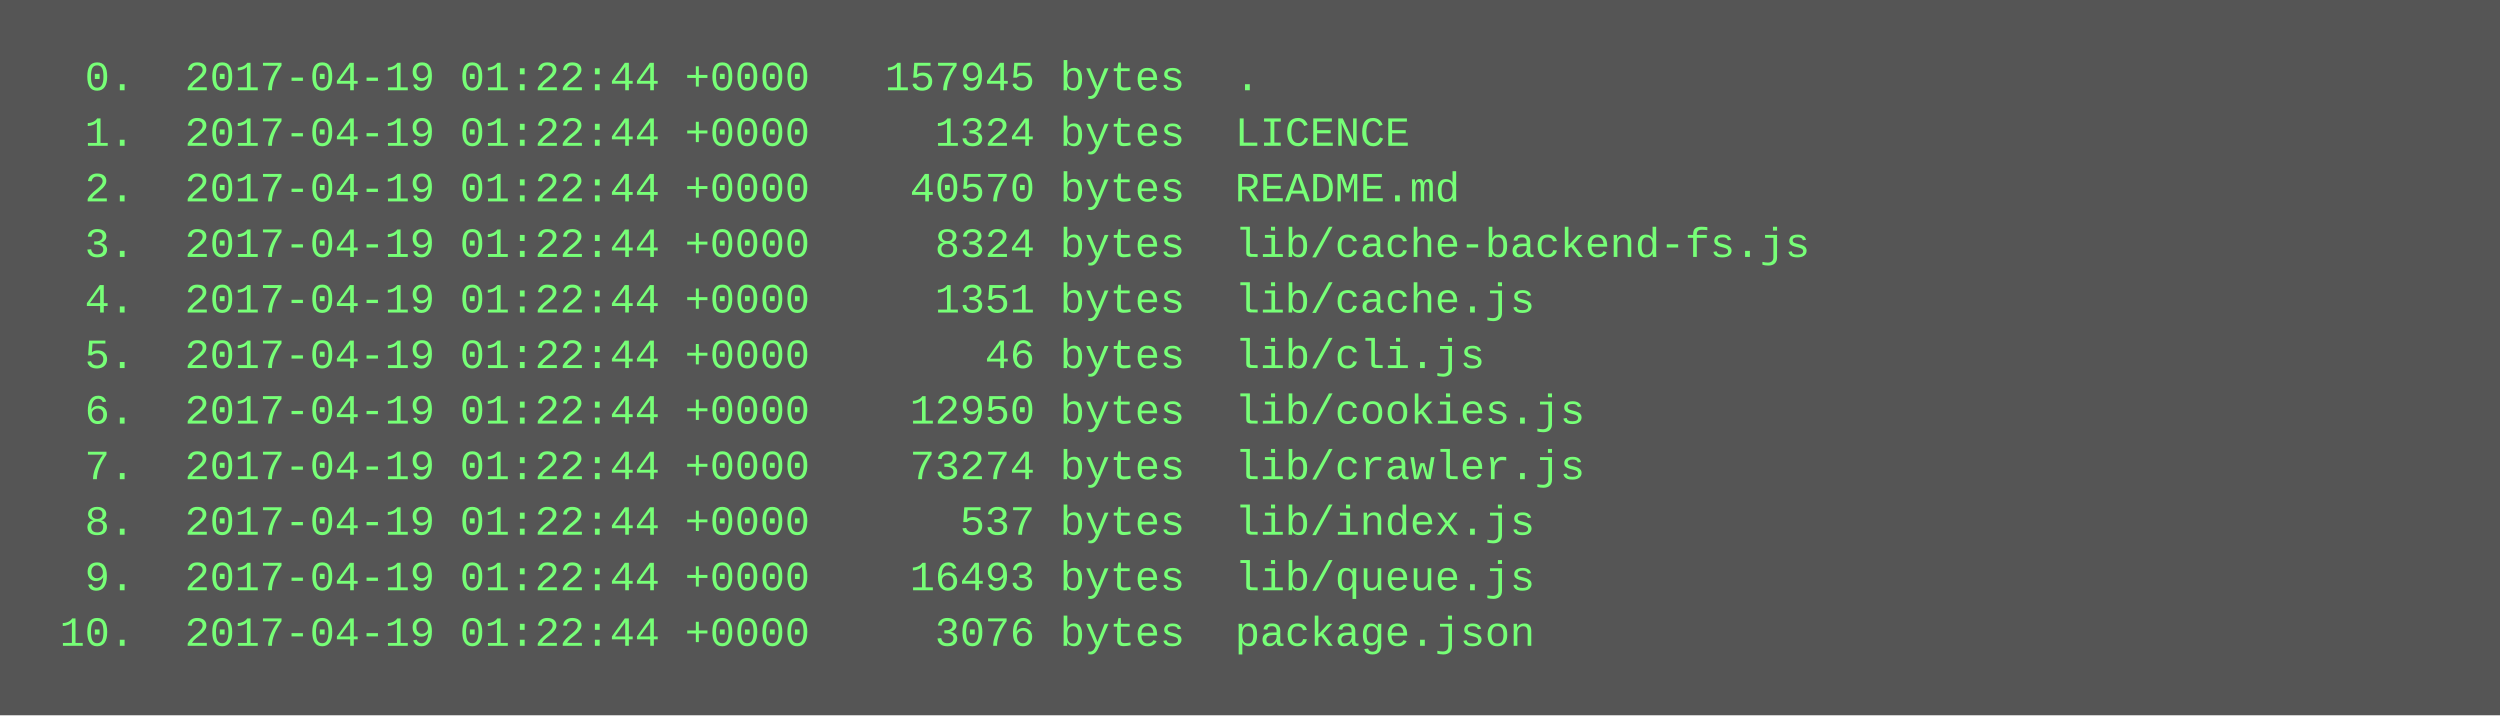
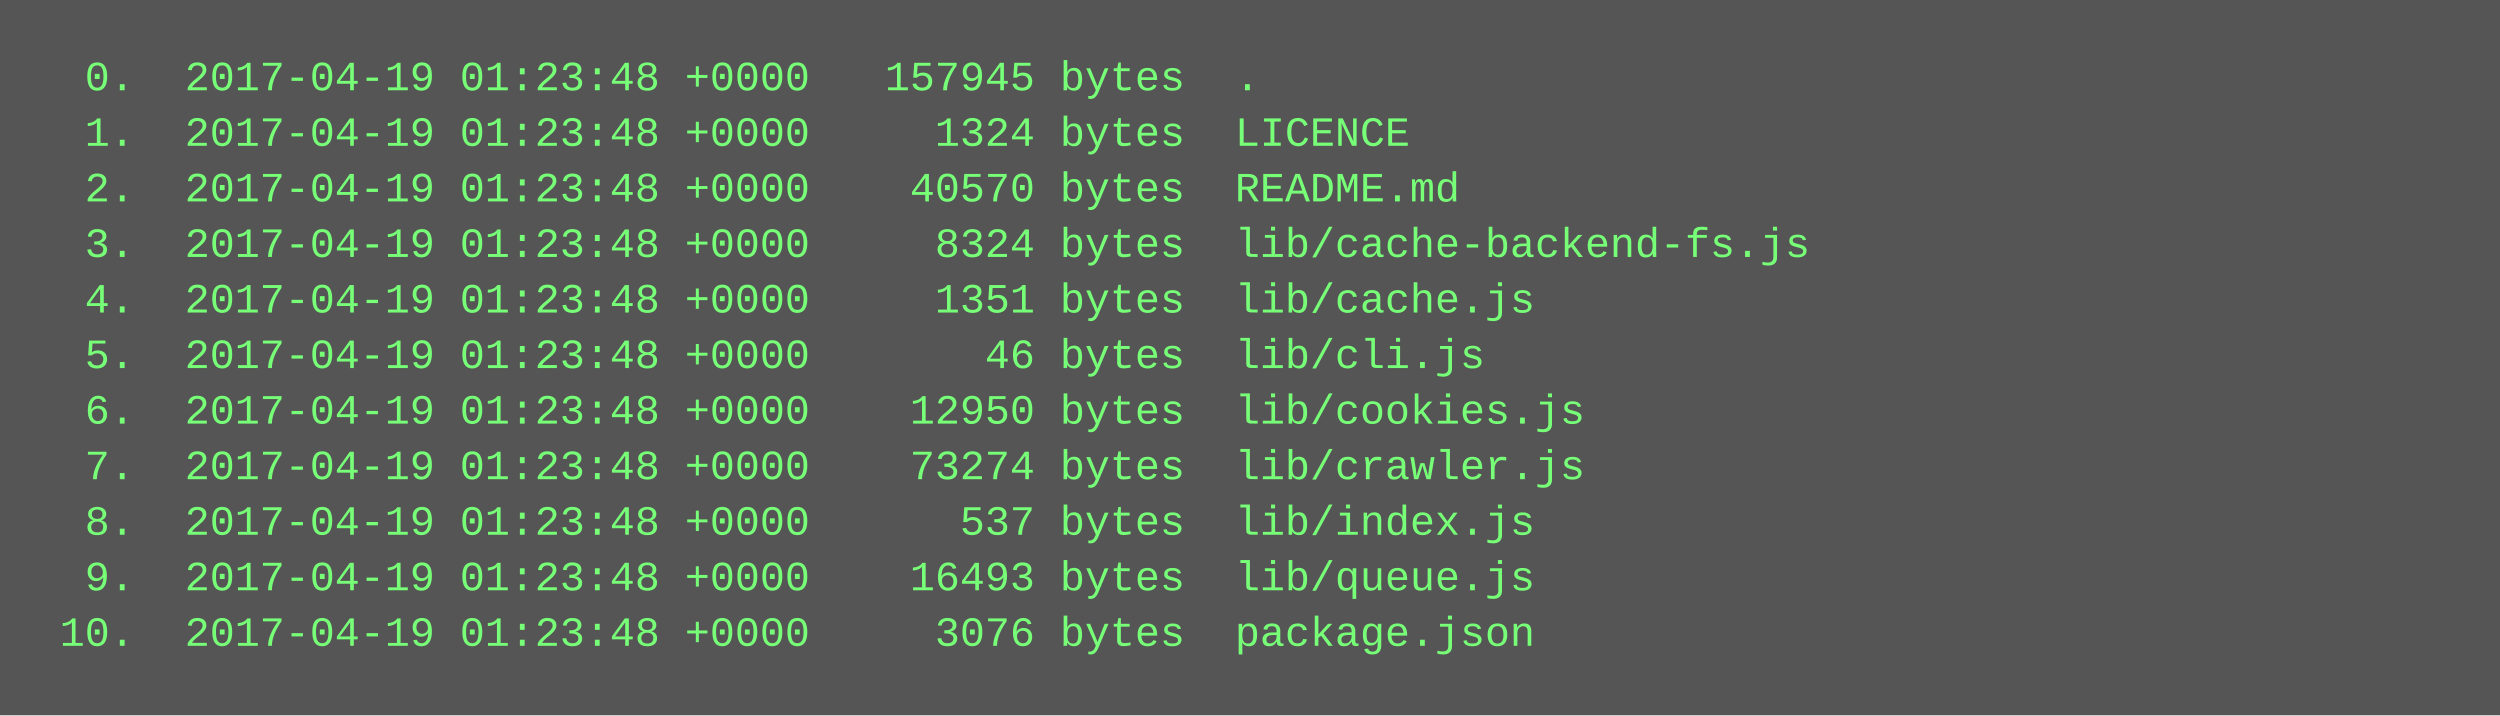
<svg xmlns="http://www.w3.org/2000/svg" height="206" width="720">
  <rect height="206" fill="#555" width="720" />
  <text fill="#7f7" font-family="Courier New" font-size="12" xml:space="preserve">
-     <tspan x="10" y="26">  0.  2017-04-19 01:22:44 +0000   157945 bytes  .</tspan>
-     <tspan x="10" y="42">  1.  2017-04-19 01:22:44 +0000     1324 bytes  LICENCE</tspan>
-     <tspan x="10" y="58">  2.  2017-04-19 01:22:44 +0000    40570 bytes  README.md</tspan>
-     <tspan x="10" y="74">  3.  2017-04-19 01:22:44 +0000     8324 bytes  lib/cache-backend-fs.js</tspan>
-     <tspan x="10" y="90">  4.  2017-04-19 01:22:44 +0000     1351 bytes  lib/cache.js</tspan>
-     <tspan x="10" y="106">  5.  2017-04-19 01:22:44 +0000       46 bytes  lib/cli.js</tspan>
-     <tspan x="10" y="122">  6.  2017-04-19 01:22:44 +0000    12950 bytes  lib/cookies.js</tspan>
-     <tspan x="10" y="138">  7.  2017-04-19 01:22:44 +0000    73274 bytes  lib/crawler.js</tspan>
-     <tspan x="10" y="154">  8.  2017-04-19 01:22:44 +0000      537 bytes  lib/index.js</tspan>
-     <tspan x="10" y="170">  9.  2017-04-19 01:22:44 +0000    16493 bytes  lib/queue.js</tspan>
-     <tspan x="10" y="186"> 10.  2017-04-19 01:22:44 +0000     3076 bytes  package.json</tspan>
+     <tspan x="10" y="26">  0.  2017-04-19 01:23:48 +0000   157945 bytes  .</tspan>
+     <tspan x="10" y="42">  1.  2017-04-19 01:23:48 +0000     1324 bytes  LICENCE</tspan>
+     <tspan x="10" y="58">  2.  2017-04-19 01:23:48 +0000    40570 bytes  README.md</tspan>
+     <tspan x="10" y="74">  3.  2017-04-19 01:23:48 +0000     8324 bytes  lib/cache-backend-fs.js</tspan>
+     <tspan x="10" y="90">  4.  2017-04-19 01:23:48 +0000     1351 bytes  lib/cache.js</tspan>
+     <tspan x="10" y="106">  5.  2017-04-19 01:23:48 +0000       46 bytes  lib/cli.js</tspan>
+     <tspan x="10" y="122">  6.  2017-04-19 01:23:48 +0000    12950 bytes  lib/cookies.js</tspan>
+     <tspan x="10" y="138">  7.  2017-04-19 01:23:48 +0000    73274 bytes  lib/crawler.js</tspan>
+     <tspan x="10" y="154">  8.  2017-04-19 01:23:48 +0000      537 bytes  lib/index.js</tspan>
+     <tspan x="10" y="170">  9.  2017-04-19 01:23:48 +0000    16493 bytes  lib/queue.js</tspan>
+     <tspan x="10" y="186"> 10.  2017-04-19 01:23:48 +0000     3076 bytes  package.json</tspan>
  </text>
</svg>
